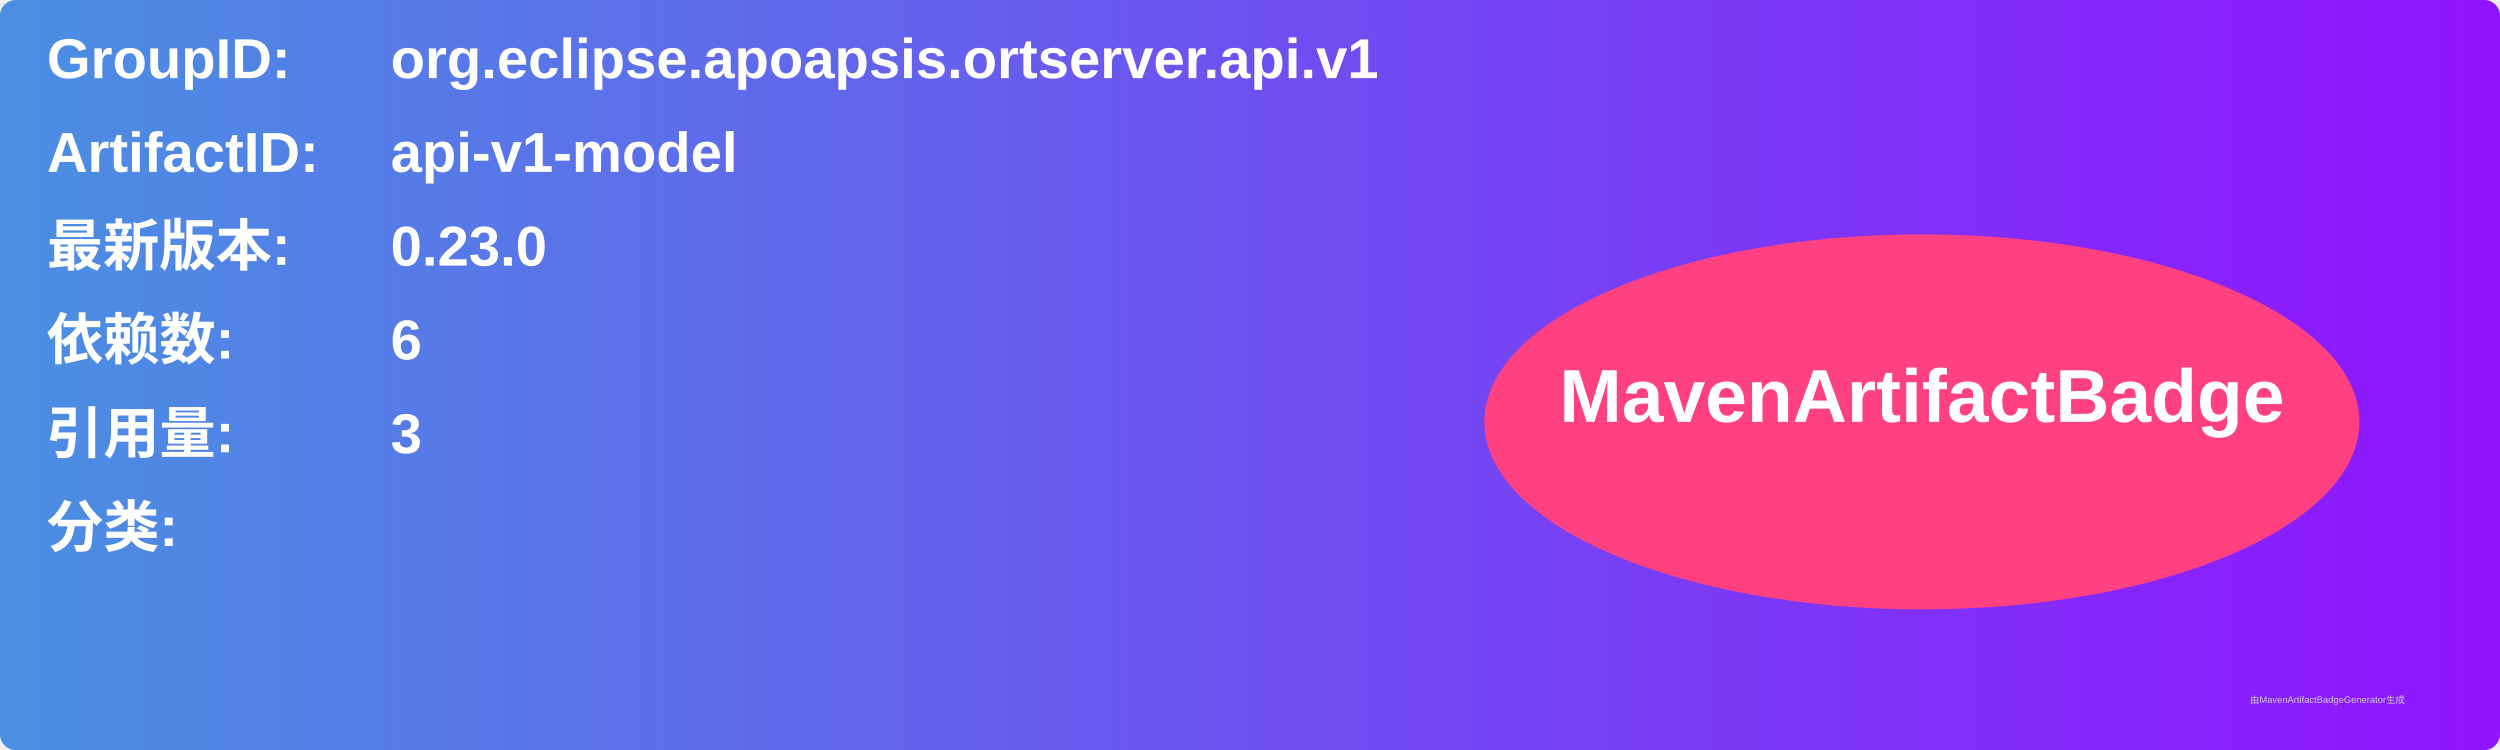
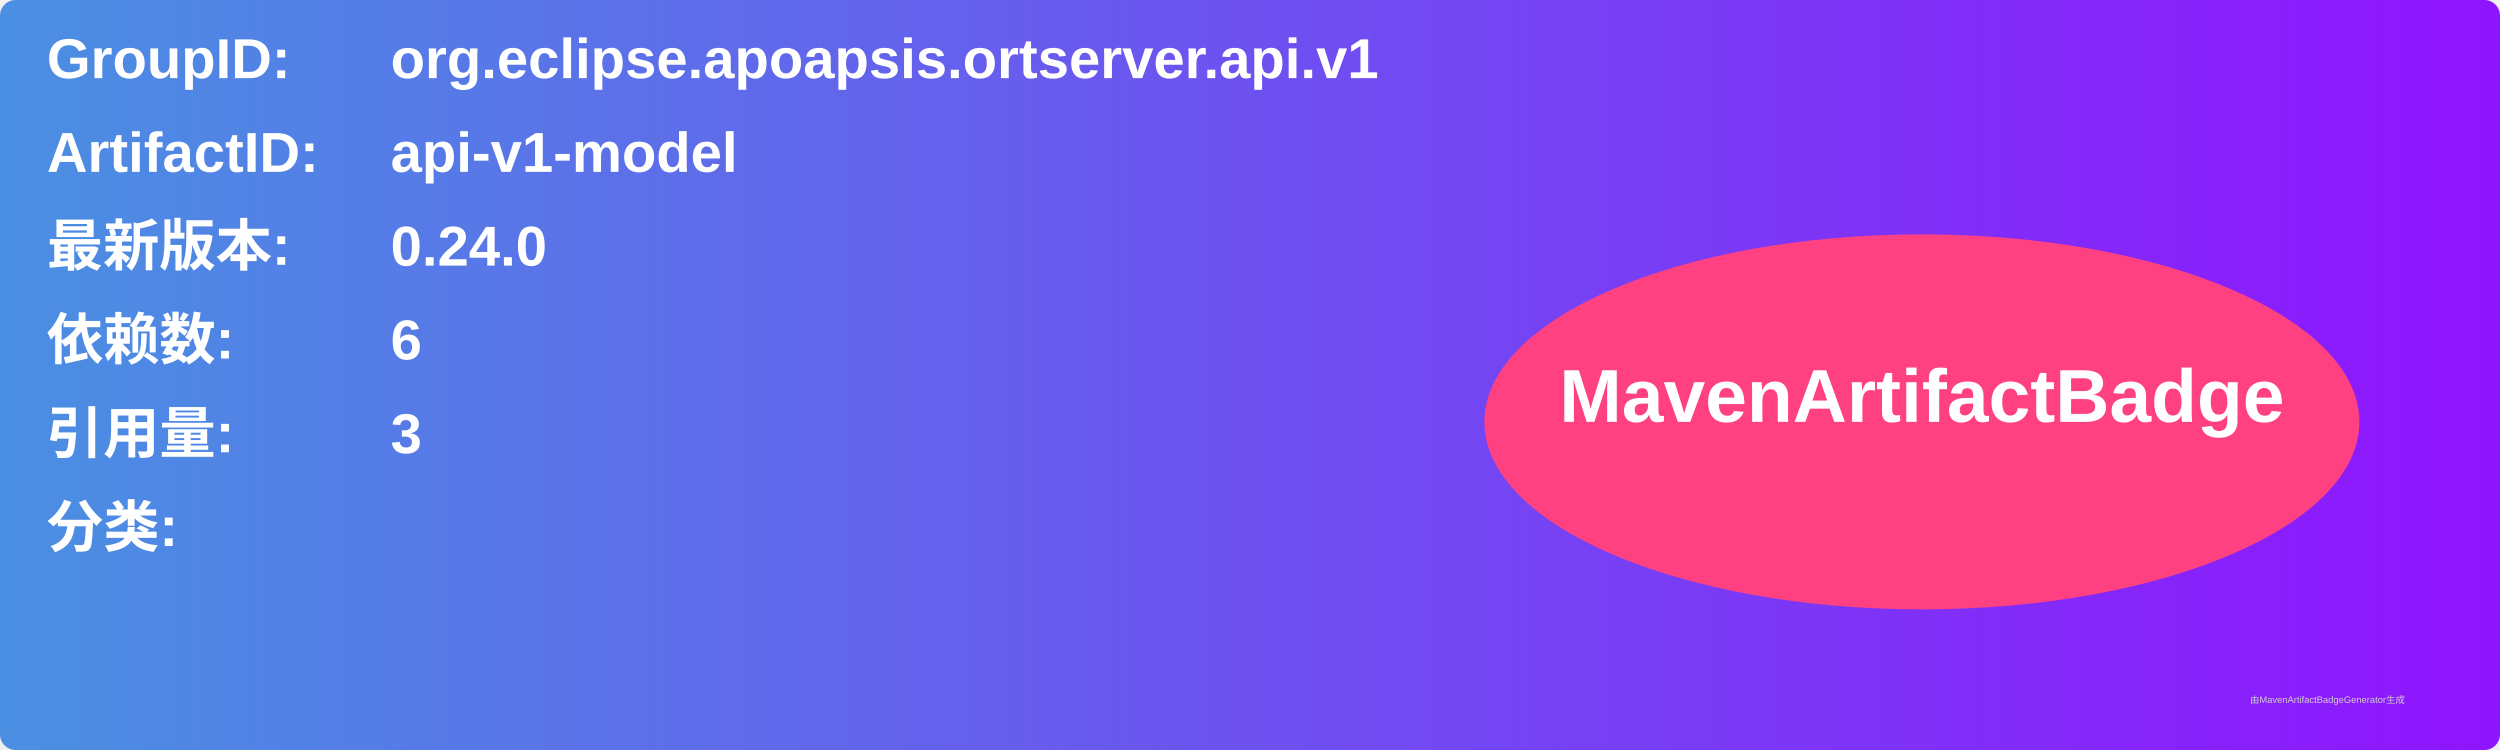
<svg xmlns="http://www.w3.org/2000/svg" width="800" height="240" viewBox="0 0 800 240">
  <linearGradient id="grad" x1="0%" y1="0%" x2="100%" y2="0%">
    <stop offset="0%" stop-color="#4a90e2" />
    <stop offset="100%" stop-color="#9013fe" />
  </linearGradient>
  <rect width="100%" height="100%" rx="5" ry="5" fill="url(#grad)" />
  <g transform="translate(15, 15)">
    <text x="0" y="10" font-family="Arial" font-size="18" fill="white" font-weight="bold" width="260">GroupID:</text>
    <text x="110" y="10" font-family="Arial" font-size="18" fill="white" font-weight="bold" width="460">org.eclipse.apoapsis.ortserver.api.v1</text>
    <text x="0" y="40" font-family="Arial" font-size="18" fill="white" font-weight="bold" width="260">ArtifactID:</text>
    <text x="110" y="40" font-family="Arial" font-size="18" fill="white" font-weight="bold" width="460">api-v1-model</text>
    <text x="0" y="70" font-family="Arial" font-size="18" fill="white" font-weight="bold">最新版本:</text>
    <text x="110" y="70" font-family="Arial" font-size="18" fill="white" font-weight="bold">
-       <tspan font-weight="bold">0.23.0</tspan>
+       <tspan font-weight="bold">0.24.0</tspan>
    </text>
    <text x="0" y="100" font-family="Arial" font-size="18" fill="white" font-weight="bold">依赖数: </text>
    <text x="110" y="100" font-family="Arial" font-size="18" fill="white">
      <tspan font-weight="bold">6</tspan>
    </text>
    <text x="0" y="130" font-family="Arial" font-size="18" fill="white" font-weight="bold">引用量: </text>
    <text x="110" y="130" font-family="Arial" font-size="18" fill="white">
      <tspan font-weight="bold">3</tspan>
    </text>
    <text x="0" y="160" font-family="Arial" font-size="18" fill="white" font-weight="bold">分类:</text>
    <text x="10" y="190" font-family="Arial" font-size="10" fill="white">
      <tspan font-weight="bold" />
    </text>
    <ellipse cx="600" cy="120" rx="140" ry="60" fill="#ff4081" />
    <text x="600" y="120" text-anchor="middle" font-family="Arial" font-size="24" fill="white" font-weight="bold">MavenArtifactBadge</text>
  </g>
  <text x="720" y="225" font-family="Arial" font-size="3" fill="#d0d0d0">由MavenArtifactBadgeGenerator生成</text>
</svg>
